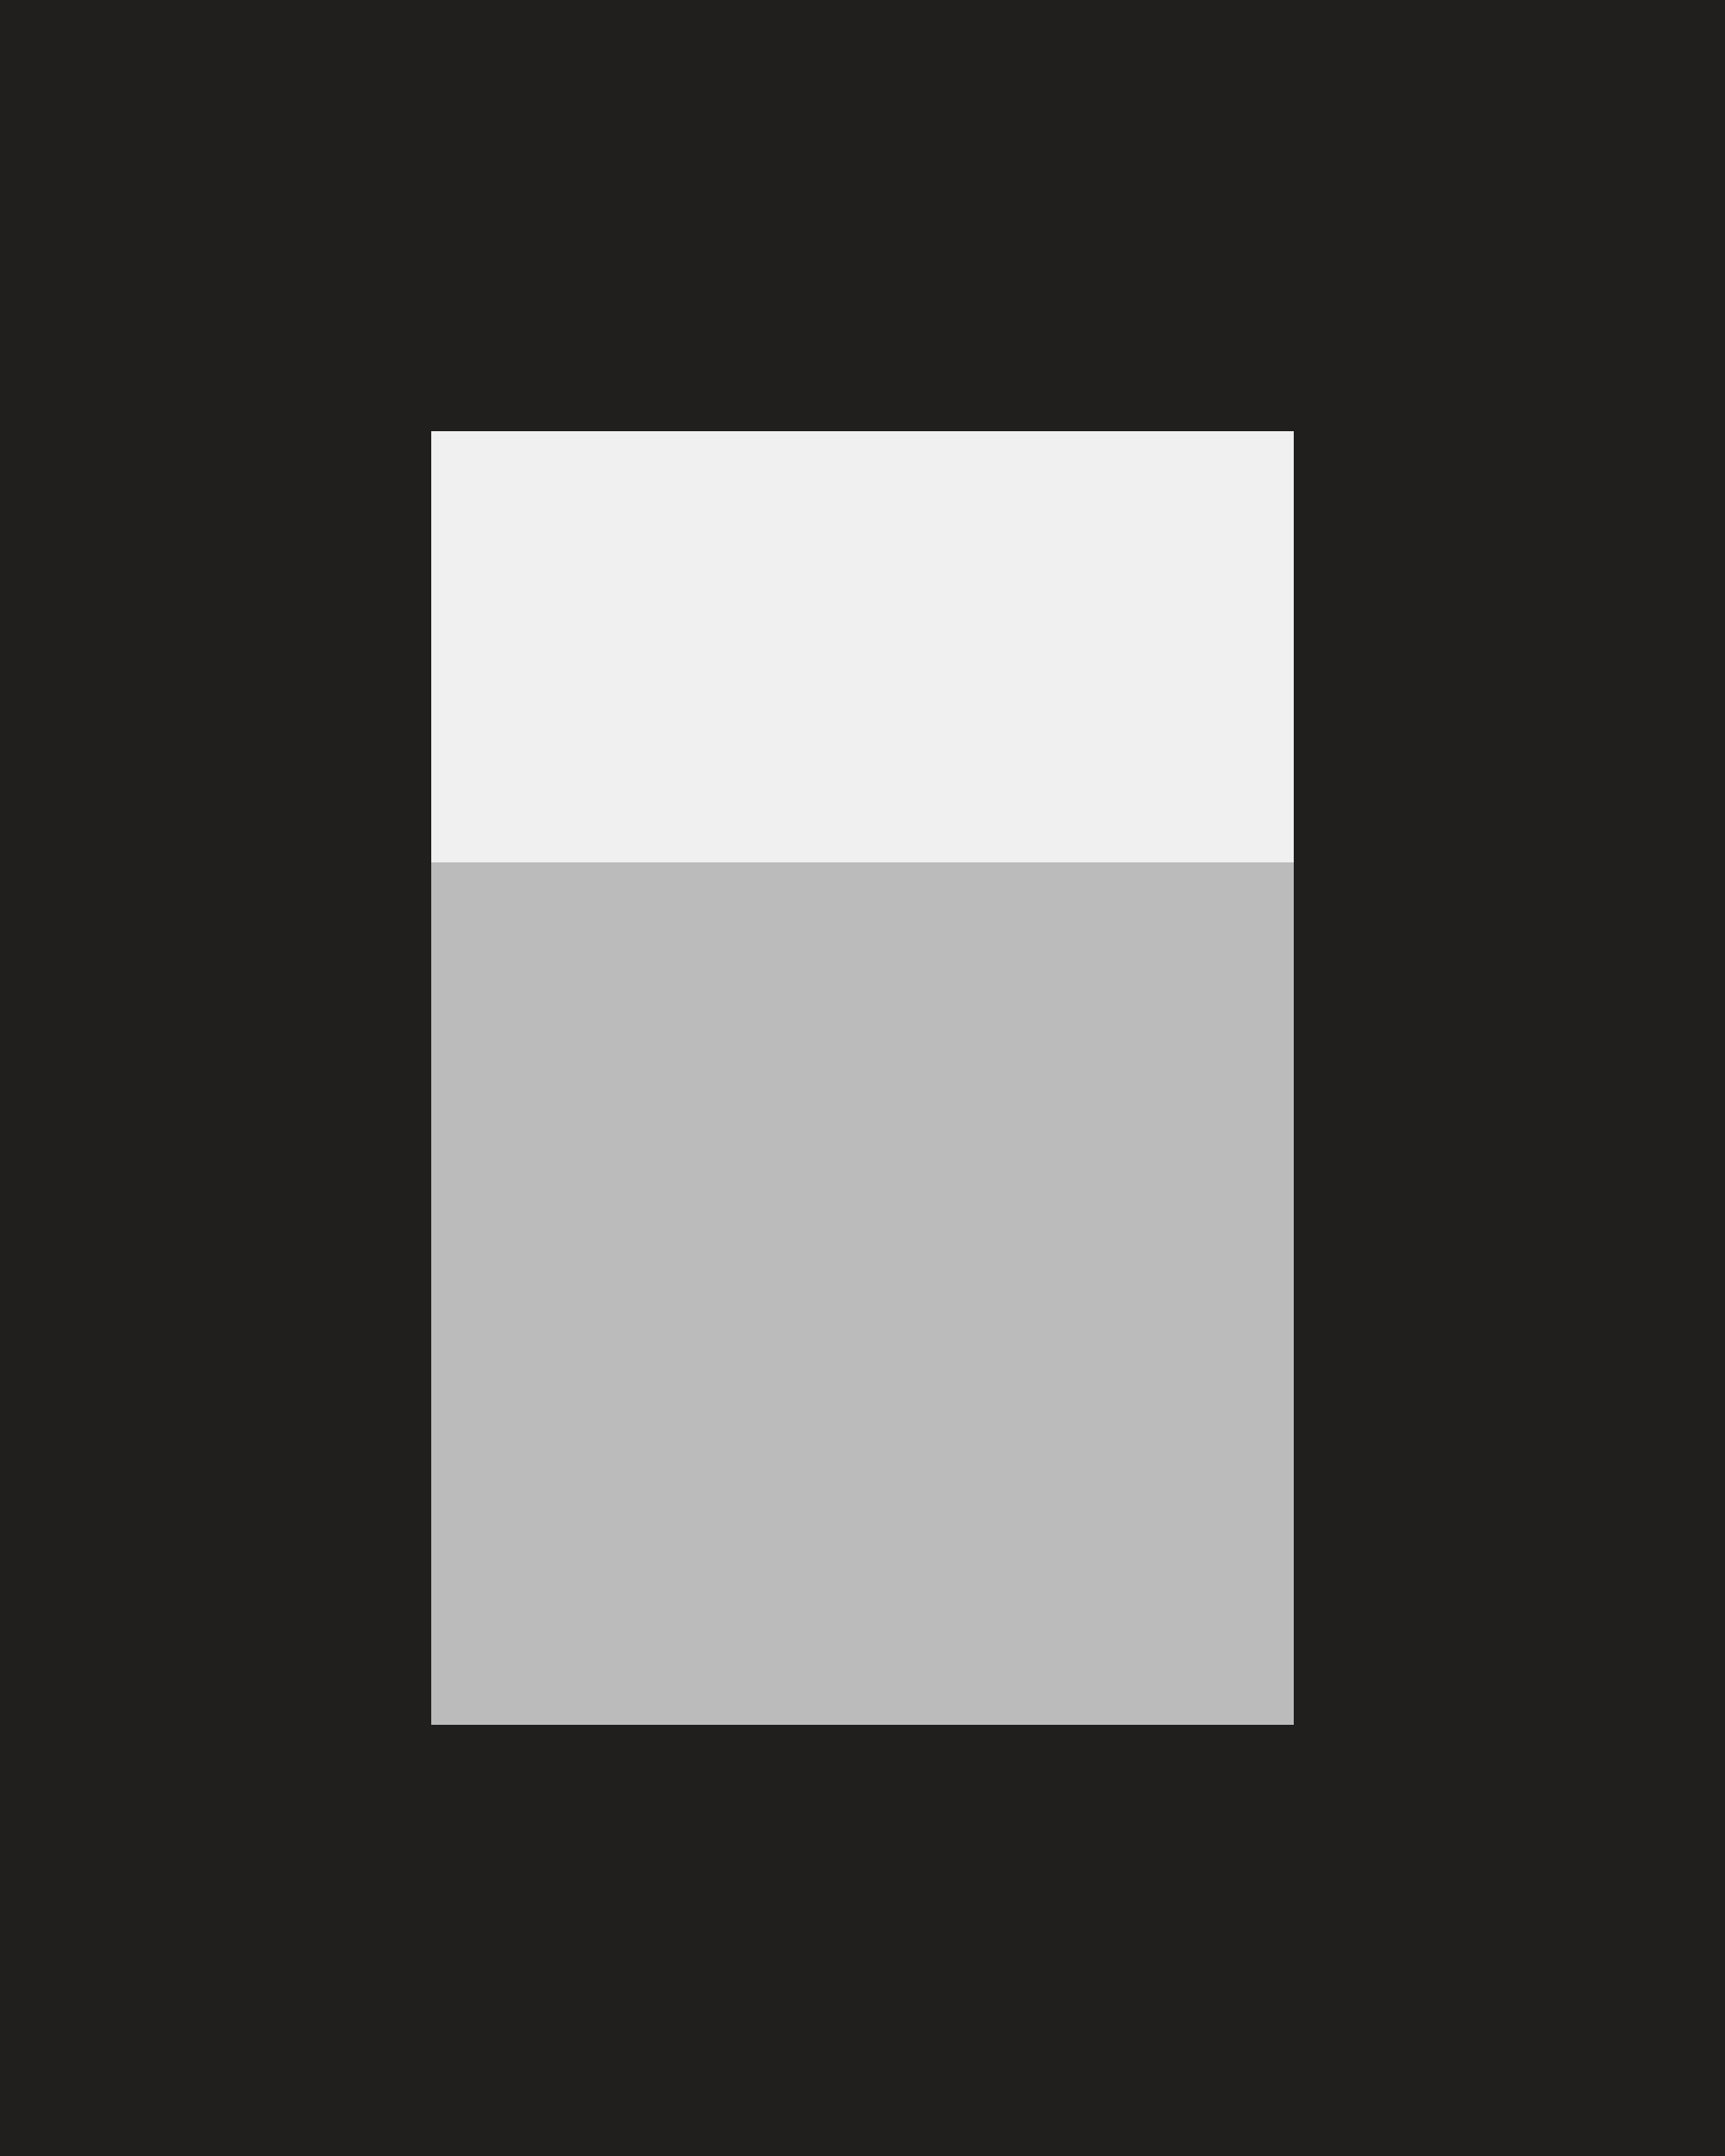
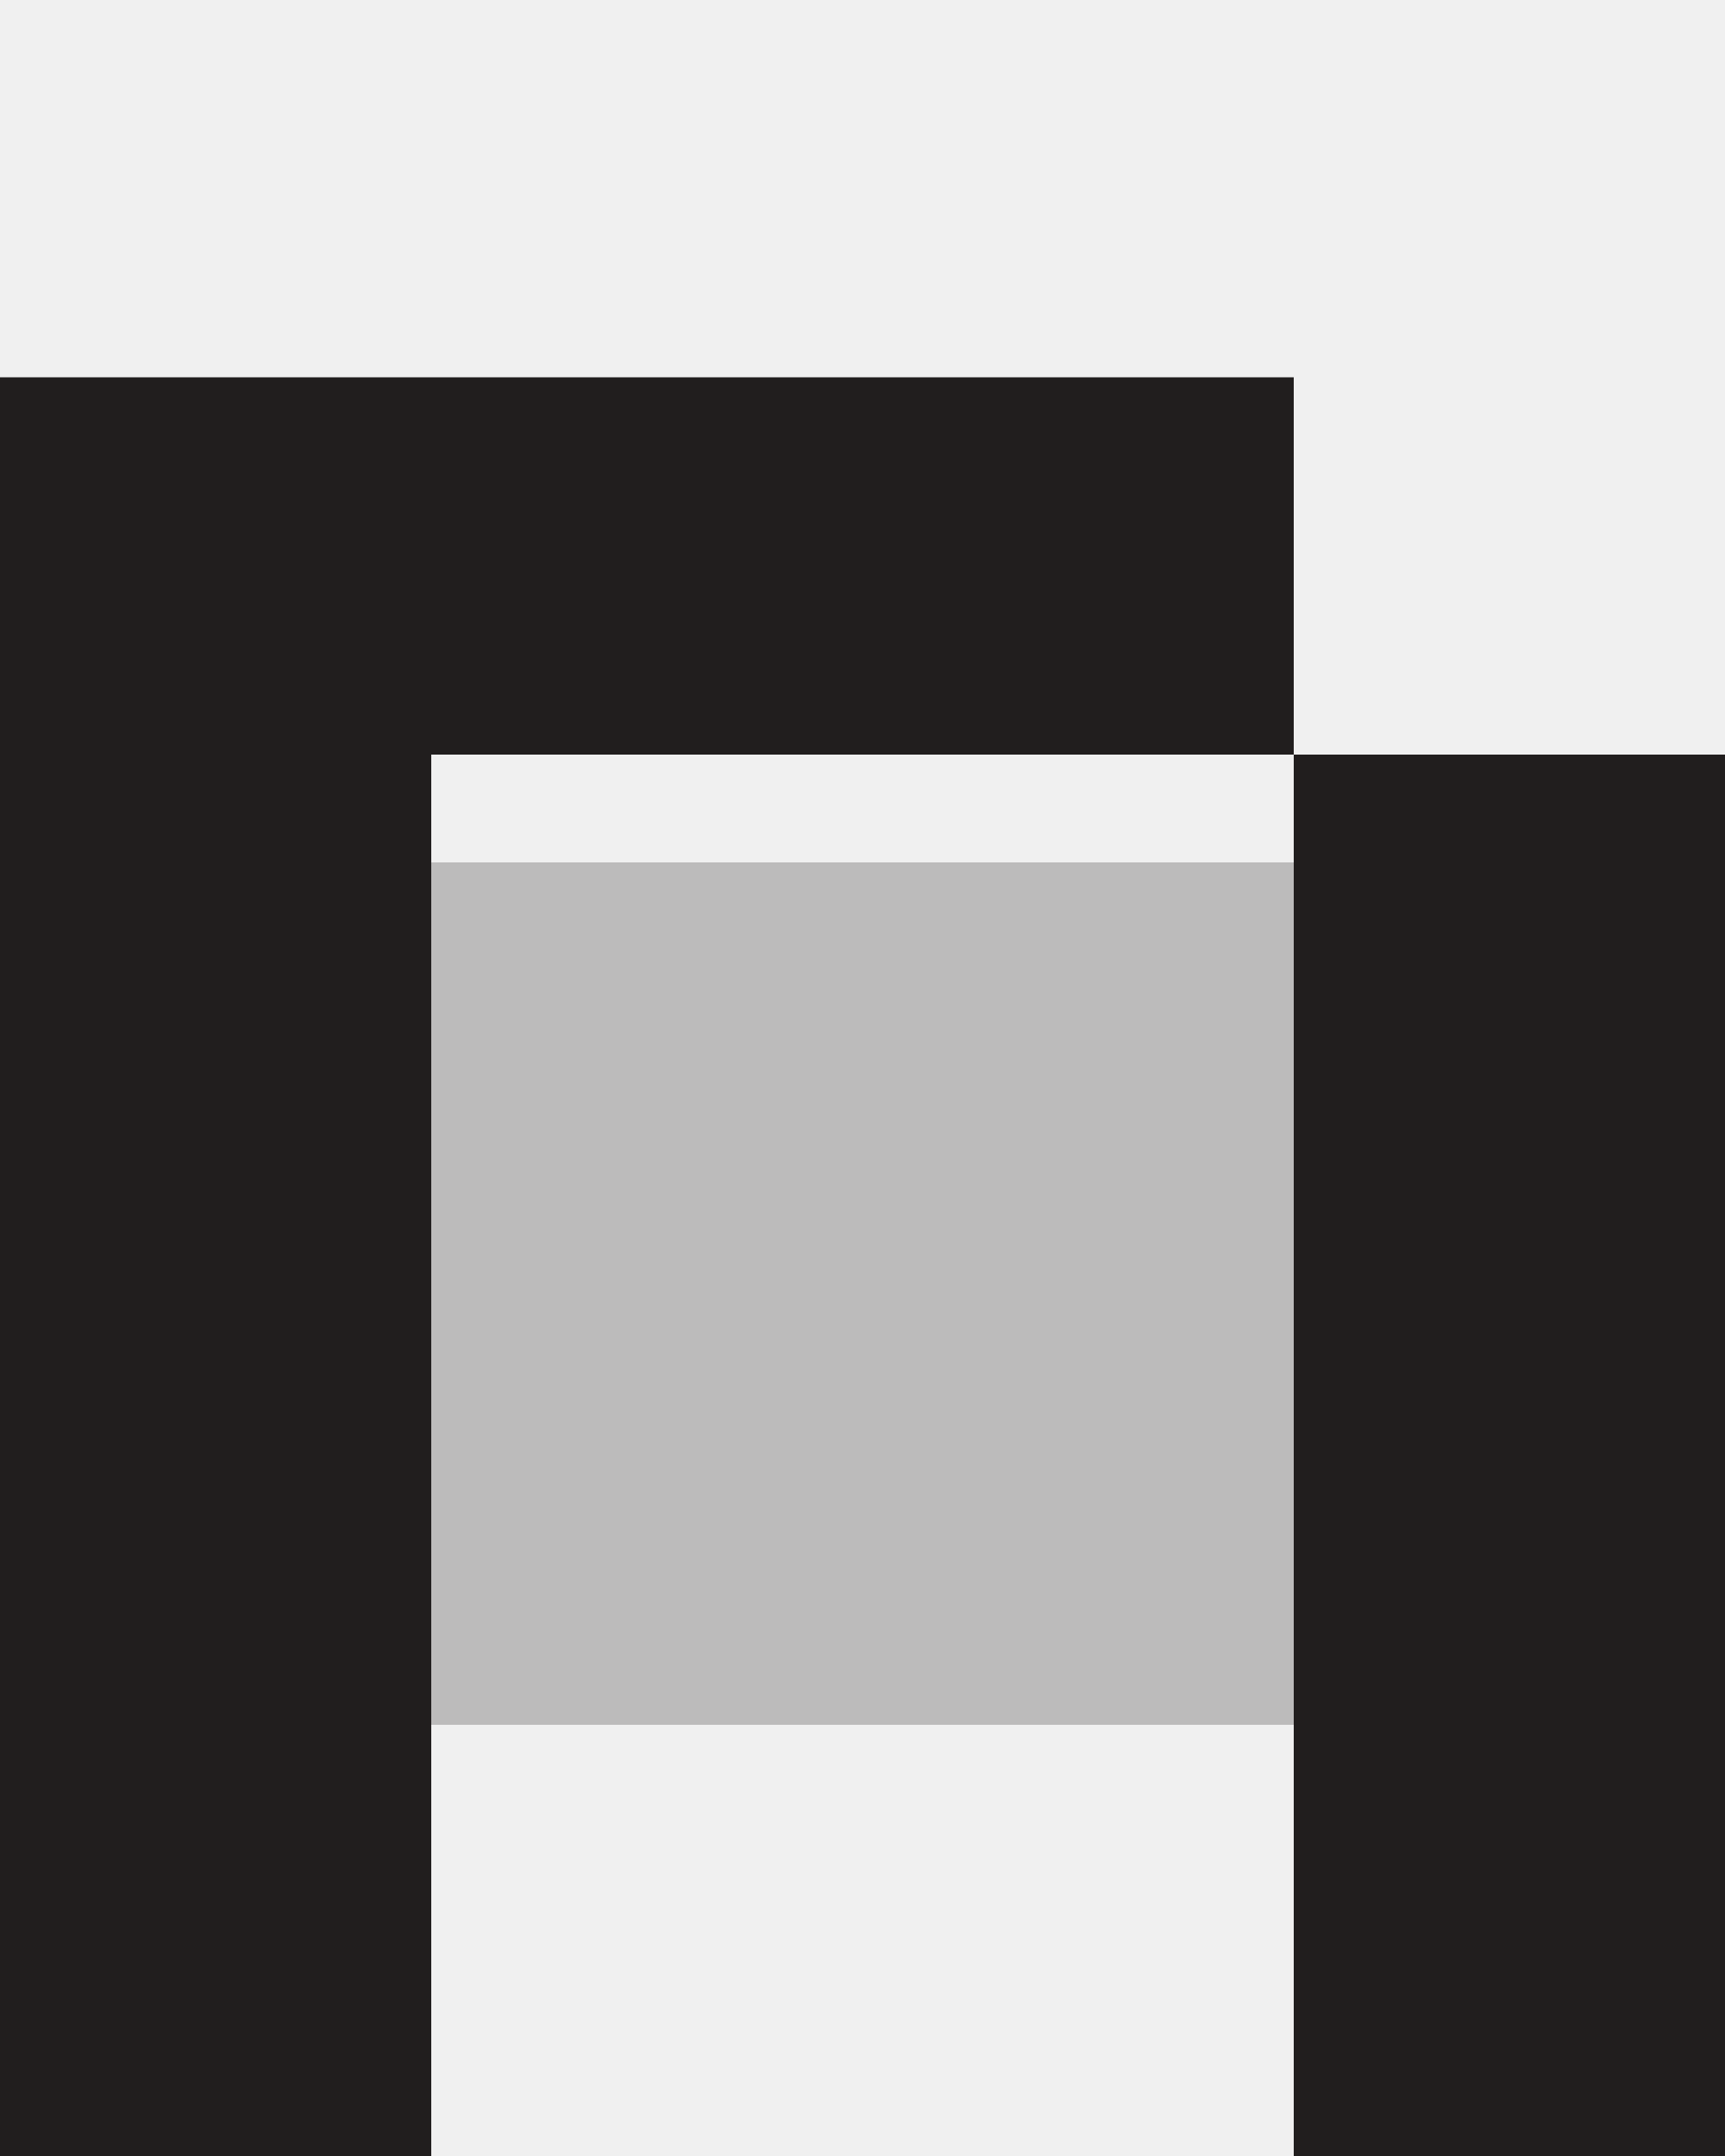
<svg xmlns="http://www.w3.org/2000/svg" width="32" height="40" viewBox="0 0 32 40" fill="none">
-   <g clip-path="url(#clip0_1311_94969)">
-     <path d="M24 32H8V16H24V32Z" fill="#BCBBBB" />
-     <path d="M24 8H8V32H24V8ZM32 40H0V0H32V40Z" fill="#211E1E" />
-   </g>
-   <defs>
-     <clipPath id="clip0_1311_94969">
-       <rect width="32" height="40" fill="white" />
-     </clipPath>
-   </defs>
+   <path d="M24 32H8V16H24V32Z" fill="#BCBBBB" />
+   <path d="M24 14H8V40H0V7H24V14ZM32 40H24V14H32V40Z" fill="#211E1E" />
</svg>
